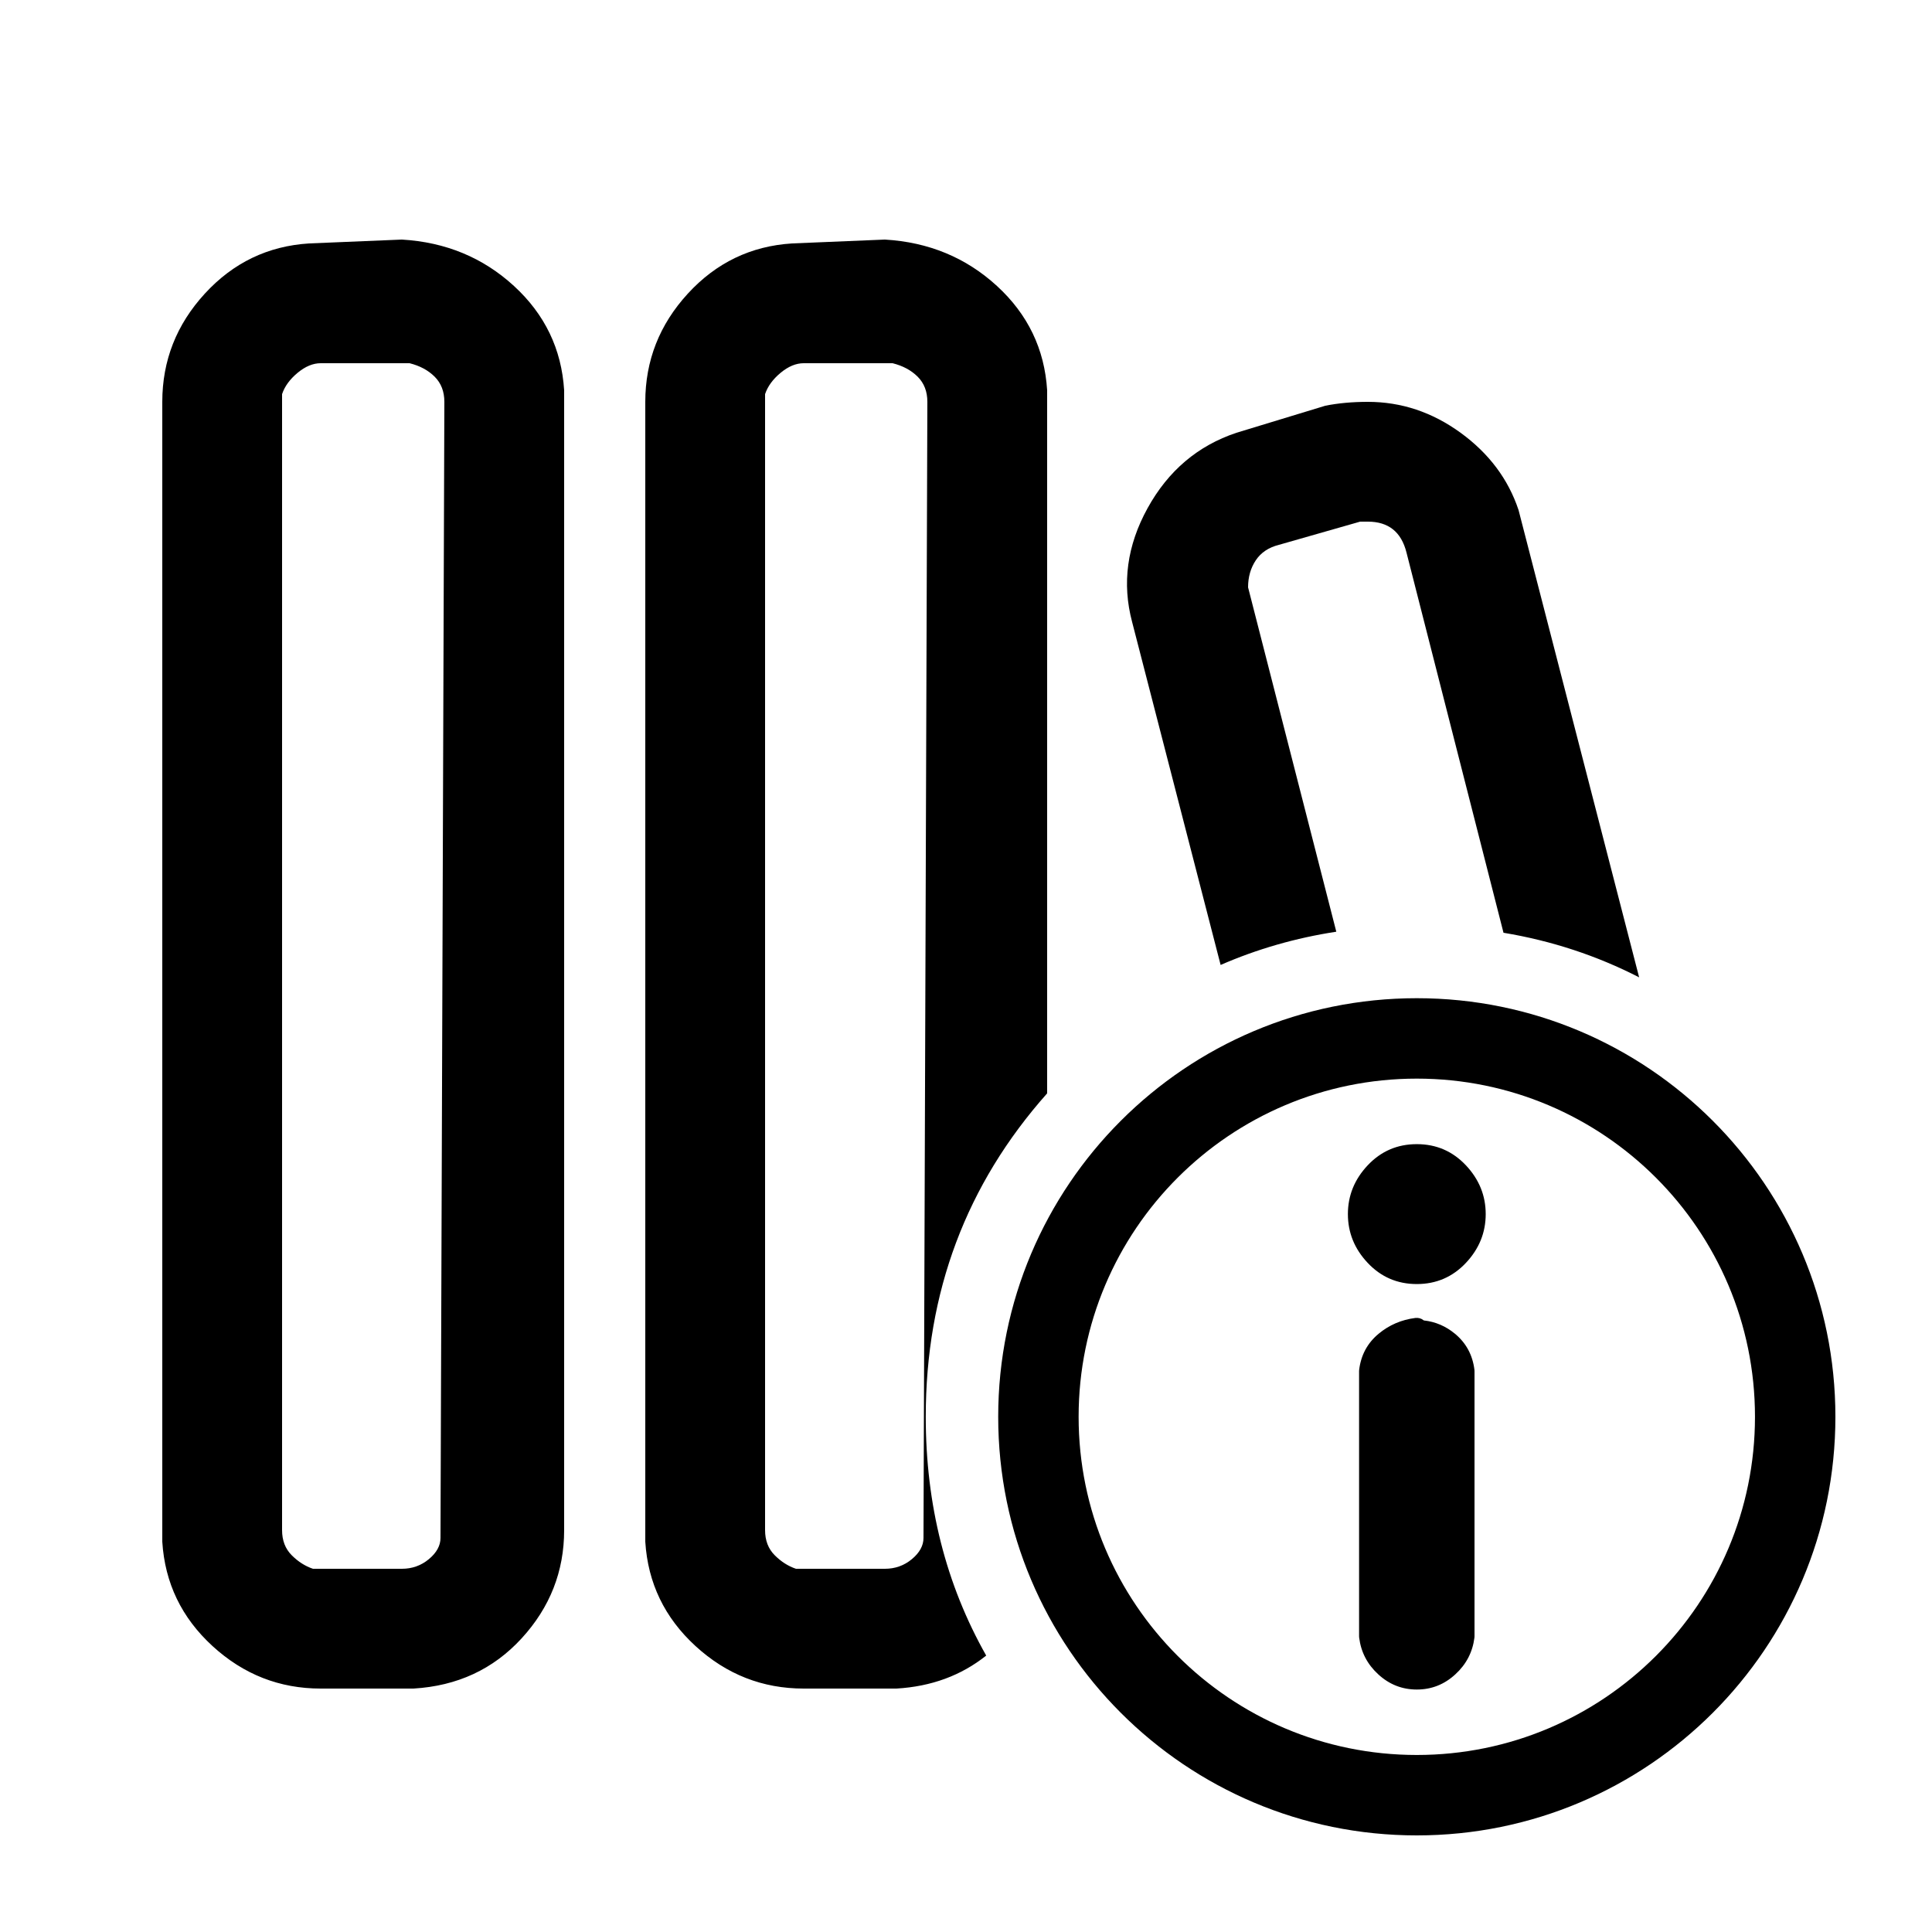
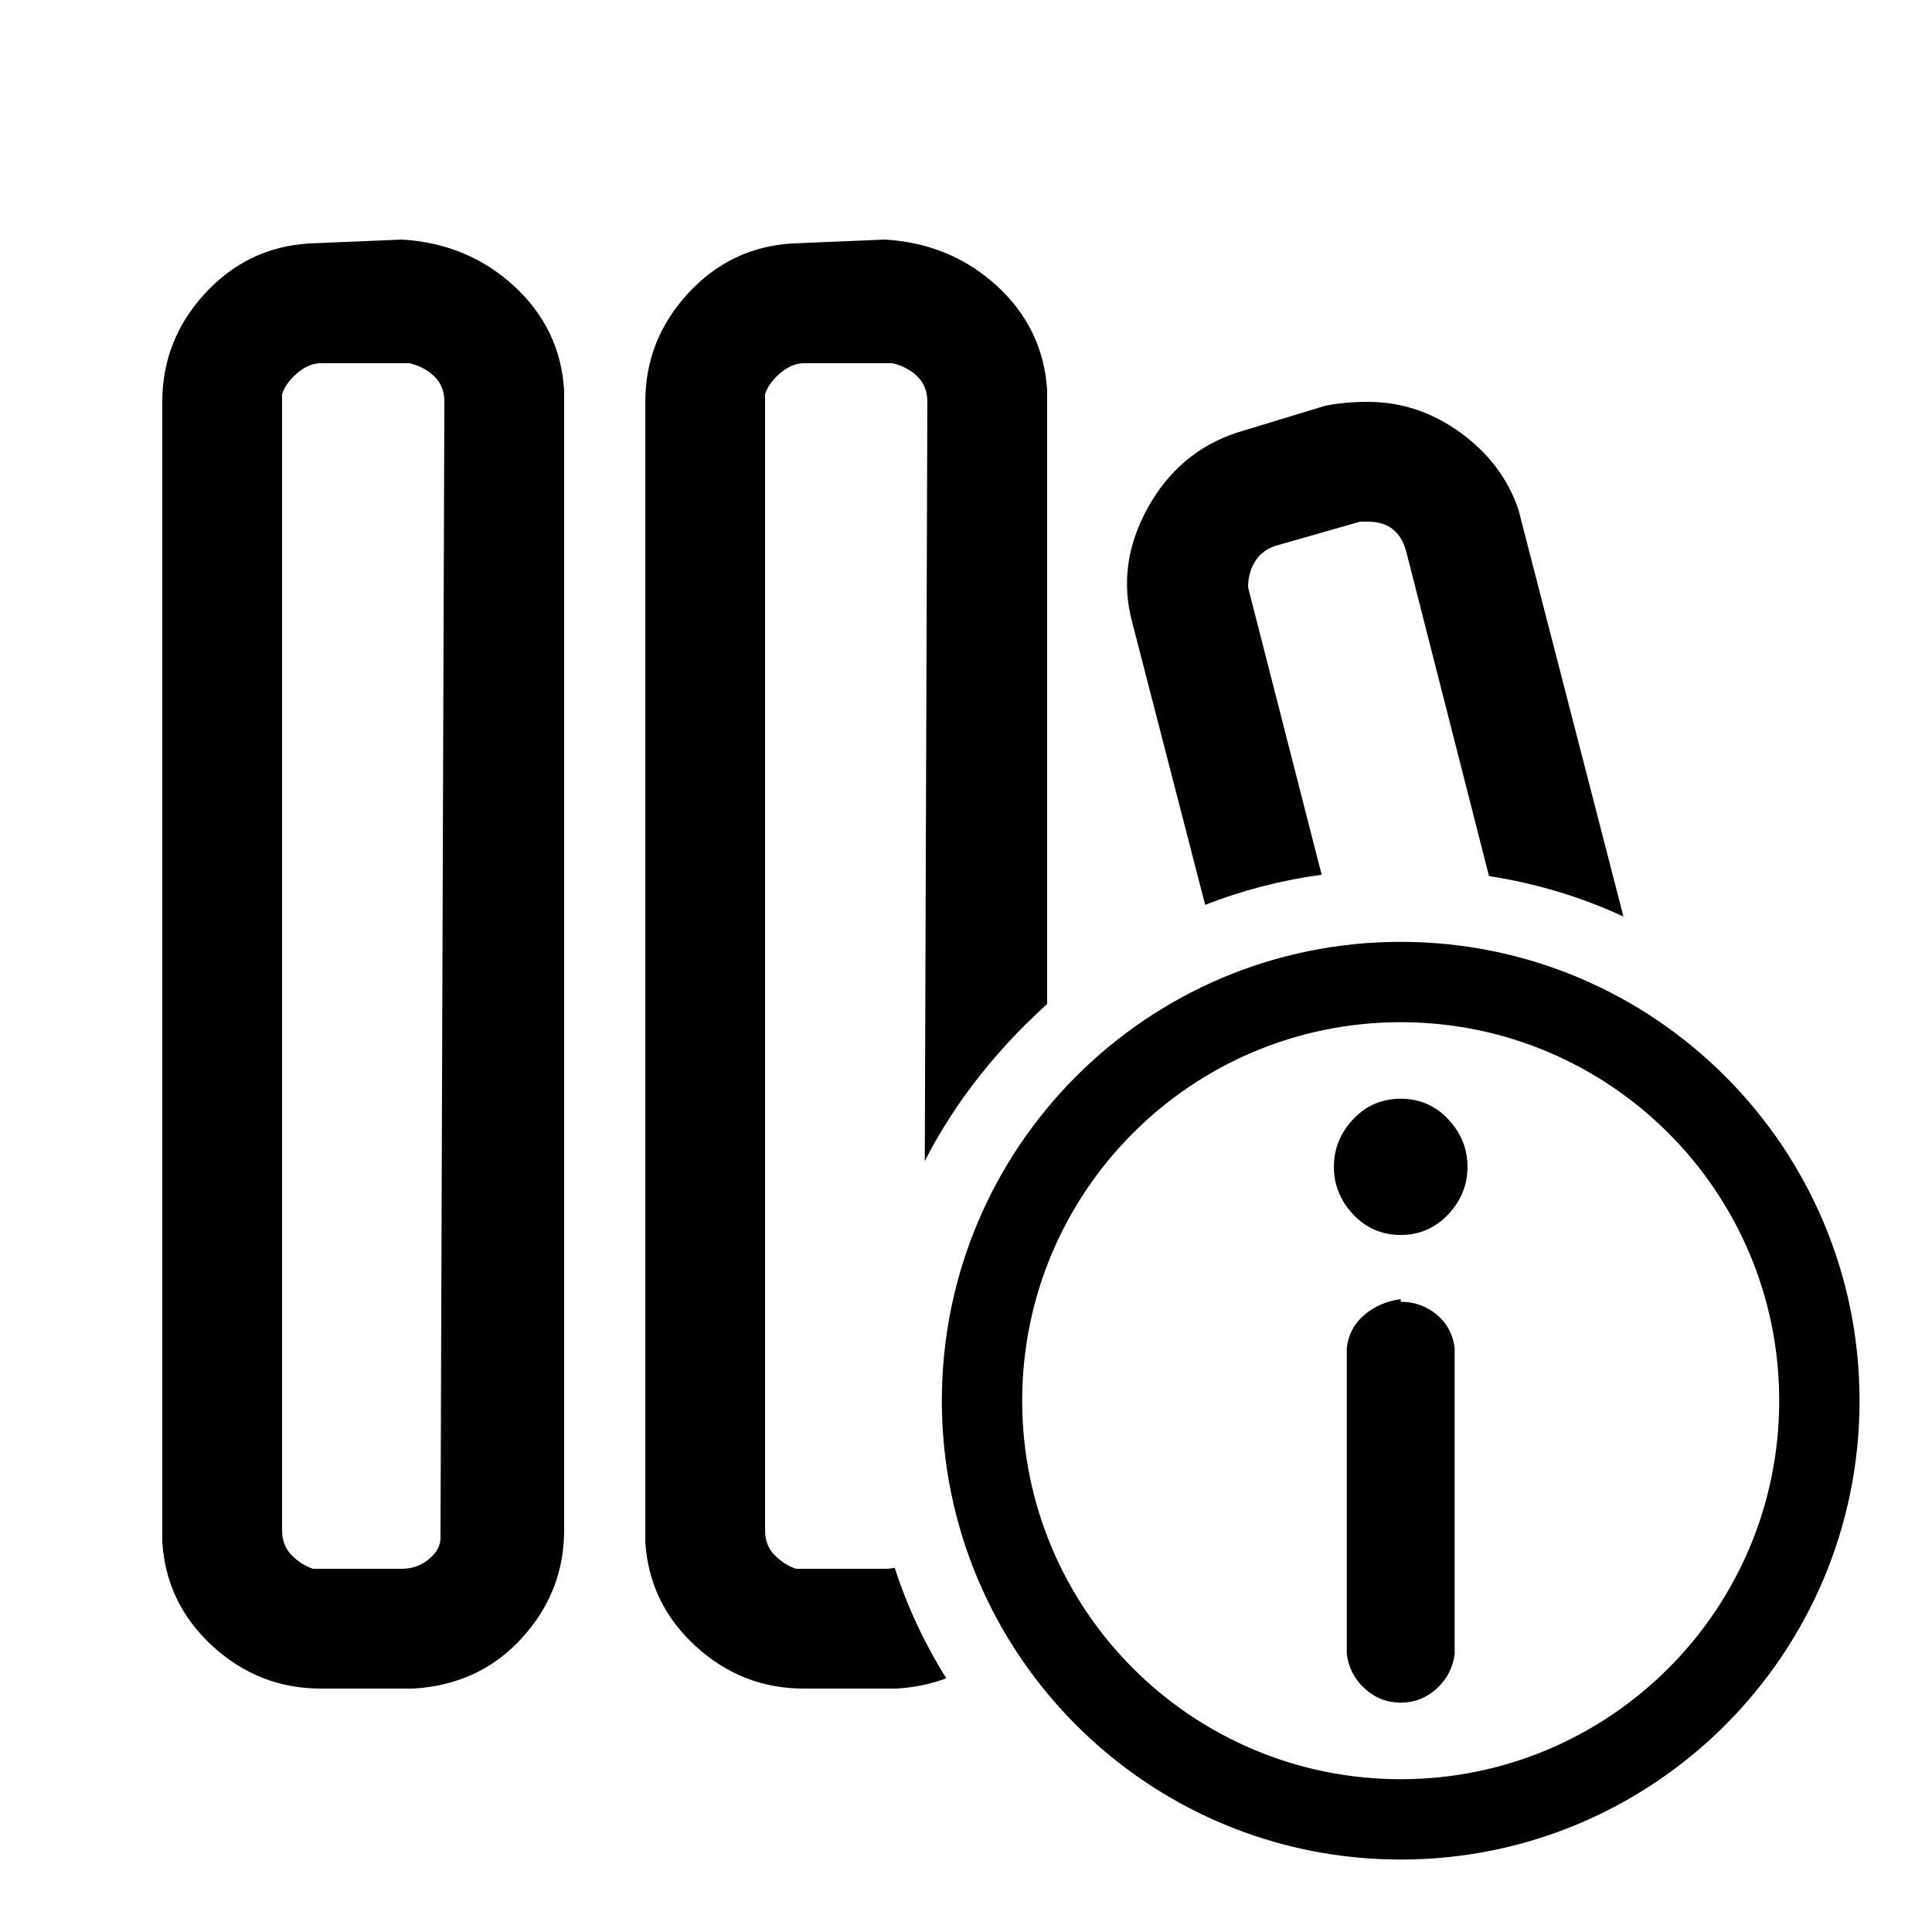
<svg xmlns="http://www.w3.org/2000/svg" width="24" height="24" viewBox="0 0 24 24">
-   <path d="M6.384 3.552 C6.768 3.904 6.976 4.336 7.008 4.848 V19.008 Q7.008 19.776 6.48 20.352 Q5.952 20.928 5.136 20.976 H3.984 C3.472 20.976 3.024 20.8 2.64 20.448 C2.256 20.096 2.048 19.664 2.016 19.152 V4.992 Q2.016 4.224 2.544 3.648 Q3.072 3.072 3.84 3.024 L4.992 2.976 C5.536 3.008 6 3.2 6.384 3.552 Z        M17.6 12.4 C20.472 12.4 22.8 14.728 22.8 17.6 C22.8 20.472 20.472 22.8 17.6 22.8 C14.728 22.8 12.4 20.472 12.4 17.6 C12.4 14.728 14.728 12.4 17.6 12.4 Z        M12.384 3.552 C12.768 3.904 12.976 4.336 13.008 4.848 V13.582 Q11.5 15.279 11.5 17.6 Q11.5 19.239 12.251 20.566 Q11.785 20.938 11.136 20.976 H9.984 C9.472 20.976 9.024 20.8 8.64 20.448 C8.256 20.096 8.048 19.664 8.016 19.152 V4.992 C8.016 4.48 8.192 4.032 8.544 3.648 Q9.072 3.072 9.84 3.024 L10.992 2.976 C11.536 3.008 12 3.2 12.384 3.552 Z        M17.6 13.399 C15.28 13.399 13.399 15.28 13.399 17.6 C13.399 19.92 15.28 21.801 17.6 21.801 C19.92 21.801 21.801 19.92 21.801 17.6 C21.801 15.28 19.92 13.399 17.6 13.399 Z        M9.984 4.512 C9.888 4.512 9.792 4.552 9.696 4.632 C9.6 4.712 9.536 4.8 9.504 4.896 V19.008 C9.504 19.136 9.544 19.24 9.624 19.32 C9.704 19.4 9.792 19.456 9.888 19.488 H10.992 C11.12 19.488 11.232 19.448 11.328 19.368 C11.424 19.288 11.472 19.2 11.472 19.104 L11.52 4.992 Q11.52 4.8 11.4 4.68 C11.32 4.6 11.216 4.544 11.088 4.512 Z        M3.984 4.512 C3.888 4.512 3.792 4.552 3.696 4.632 C3.6 4.712 3.536 4.8 3.504 4.896 V19.008 C3.504 19.136 3.544 19.24 3.624 19.32 Q3.744 19.44 3.888 19.488 H4.992 C5.12 19.488 5.232 19.448 5.328 19.368 C5.424 19.288 5.472 19.2 5.472 19.104 L5.52 4.992 Q5.52 4.8 5.4 4.68 C5.32 4.6 5.216 4.544 5.088 4.512 Z        M16.992 4.992 C17.408 4.992 17.792 5.12 18.144 5.376 C18.496 5.632 18.736 5.952 18.864 6.336 L20.362 12.141 Q19.573 11.736 18.677 11.587 L17.472 6.864 C17.408 6.608 17.248 6.48 16.992 6.48 H16.896 L15.888 6.768 C15.76 6.8 15.664 6.864 15.6 6.96 C15.536 7.056 15.504 7.168 15.504 7.296 L16.6 11.574 Q15.844 11.69 15.163 11.987 L14.064 7.728 C13.936 7.248 14 6.776 14.256 6.312 C14.512 5.848 14.88 5.536 15.36 5.376 L16.464 5.04 C16.624 5.008 16.8 4.992 16.992 4.992 Z        M17.688 16.403 Q17.904 16.427 18.075 16.569 Q18.282 16.741 18.316 17.016 Q18.317 17.024 18.317 17.033 V20.326 L18.316 20.343 Q18.282 20.613 18.079 20.799 Q17.874 20.988 17.6 20.988 Q17.326 20.988 17.121 20.799 Q16.918 20.613 16.884 20.343 L16.883 20.326 V17.033 Q16.883 17.024 16.884 17.016 Q16.918 16.741 17.125 16.569 Q17.322 16.405 17.583 16.372 Q17.61 16.369 17.636 16.376 Q17.662 16.383 17.683 16.4 Q17.686 16.401 17.688 16.403 Z        M17.6 14.213 Q17.963 14.213 18.211 14.477 Q18.456 14.738 18.456 15.082 Q18.456 15.426 18.211 15.687 Q17.963 15.951 17.6 15.951 Q17.237 15.951 16.989 15.687 Q16.744 15.426 16.744 15.082 Q16.744 14.738 16.989 14.477 Q17.237 14.213 17.6 14.213 Z" />
+   <path d="M17.4 11.7 C20.548 11.7 23.1 14.252 23.1 17.4 C23.1 20.548 20.548 23.1 17.4 23.1 C14.252 23.1 11.7 20.548 11.7 17.4 C11.7 14.252 14.252 11.7 17.4 11.7 Z        M6.384 3.552 C6.768 3.904 6.976 4.336 7.008 4.848 V19.008 Q7.008 19.776 6.48 20.352 Q5.952 20.928 5.136 20.976 H3.984 C3.472 20.976 3.024 20.8 2.64 20.448 C2.256 20.096 2.048 19.664 2.016 19.152 V4.992 Q2.016 4.224 2.544 3.648 Q3.072 3.072 3.84 3.024 L4.992 2.976 C5.536 3.008 6 3.2 6.384 3.552 Z        M17.4 12.698 C14.803 12.698 12.698 14.803 12.698 17.4 C12.698 19.997 14.803 22.102 17.4 22.102 C19.997 22.102 22.102 19.997 22.102 17.4 C22.102 14.803 19.997 12.698 17.4 12.698 Z        M12.384 3.552 C12.768 3.904 12.976 4.336 13.008 4.848 V12.472 Q12.869 12.598 12.733 12.733 Q11.953 13.513 11.488 14.423 L11.52 4.992 Q11.52 4.8 11.4 4.68 C11.32 4.6 11.216 4.544 11.088 4.512 H9.984 C9.888 4.512 9.792 4.552 9.696 4.632 C9.6 4.712 9.536 4.8 9.504 4.896 V19.008 C9.504 19.136 9.544 19.24 9.624 19.32 C9.704 19.4 9.792 19.456 9.888 19.488 H10.992 C11.035 19.488 11.075 19.484 11.114 19.475 Q11.348 20.198 11.755 20.848 Q11.47 20.956 11.136 20.976 H9.984 C9.472 20.976 9.024 20.8 8.64 20.448 C8.256 20.096 8.048 19.664 8.016 19.152 V4.992 C8.016 4.48 8.192 4.032 8.544 3.648 Q9.072 3.072 9.84 3.024 L10.992 2.976 C11.536 3.008 12 3.2 12.384 3.552 Z        M3.984 4.512 C3.888 4.512 3.792 4.552 3.696 4.632 C3.6 4.712 3.536 4.8 3.504 4.896 V19.008 C3.504 19.136 3.544 19.24 3.624 19.32 Q3.744 19.44 3.888 19.488 H4.992 C5.12 19.488 5.232 19.448 5.328 19.368 C5.424 19.288 5.472 19.2 5.472 19.104 L5.52 4.992 Q5.52 4.8 5.4 4.68 C5.32 4.6 5.216 4.544 5.088 4.512 Z        M16.992 4.992 C17.408 4.992 17.792 5.12 18.144 5.376 C18.496 5.632 18.736 5.952 18.864 6.336 L20.167 11.386 Q19.379 11.02 18.497 10.883 L17.472 6.864 C17.408 6.608 17.248 6.48 16.992 6.48 H16.896 L15.888 6.768 C15.76 6.8 15.664 6.864 15.6 6.96 C15.536 7.056 15.504 7.168 15.504 7.296 L16.418 10.866 Q15.66 10.97 14.971 11.241 L14.064 7.728 C13.936 7.248 14 6.776 14.256 6.312 C14.512 5.848 14.88 5.536 15.36 5.376 L16.464 5.04 C16.624 5.008 16.8 4.992 16.992 4.992 Z        M17.4 16.139 V16.171 Q17.655 16.171 17.847 16.33 C17.975 16.437 18.049 16.575 18.07 16.745 V20.545 C18.049 20.715 17.975 20.859 17.847 20.976 C17.719 21.093 17.57 21.151 17.4 21.151 Q17.145 21.151 16.953 20.976 C16.825 20.859 16.751 20.715 16.73 20.545 V16.745 C16.751 16.575 16.825 16.437 16.953 16.33 C17.081 16.224 17.23 16.16 17.4 16.139 Z        M17.4 13.649 C17.634 13.649 17.831 13.734 17.991 13.904 C18.15 14.074 18.23 14.271 18.23 14.495 Q18.23 14.83 17.991 15.085 C17.831 15.255 17.634 15.341 17.4 15.341 Q17.049 15.341 16.809 15.085 Q16.57 14.83 16.57 14.495 C16.57 14.271 16.65 14.074 16.809 13.904 Q17.049 13.649 17.4 13.649 Z" />
</svg>
